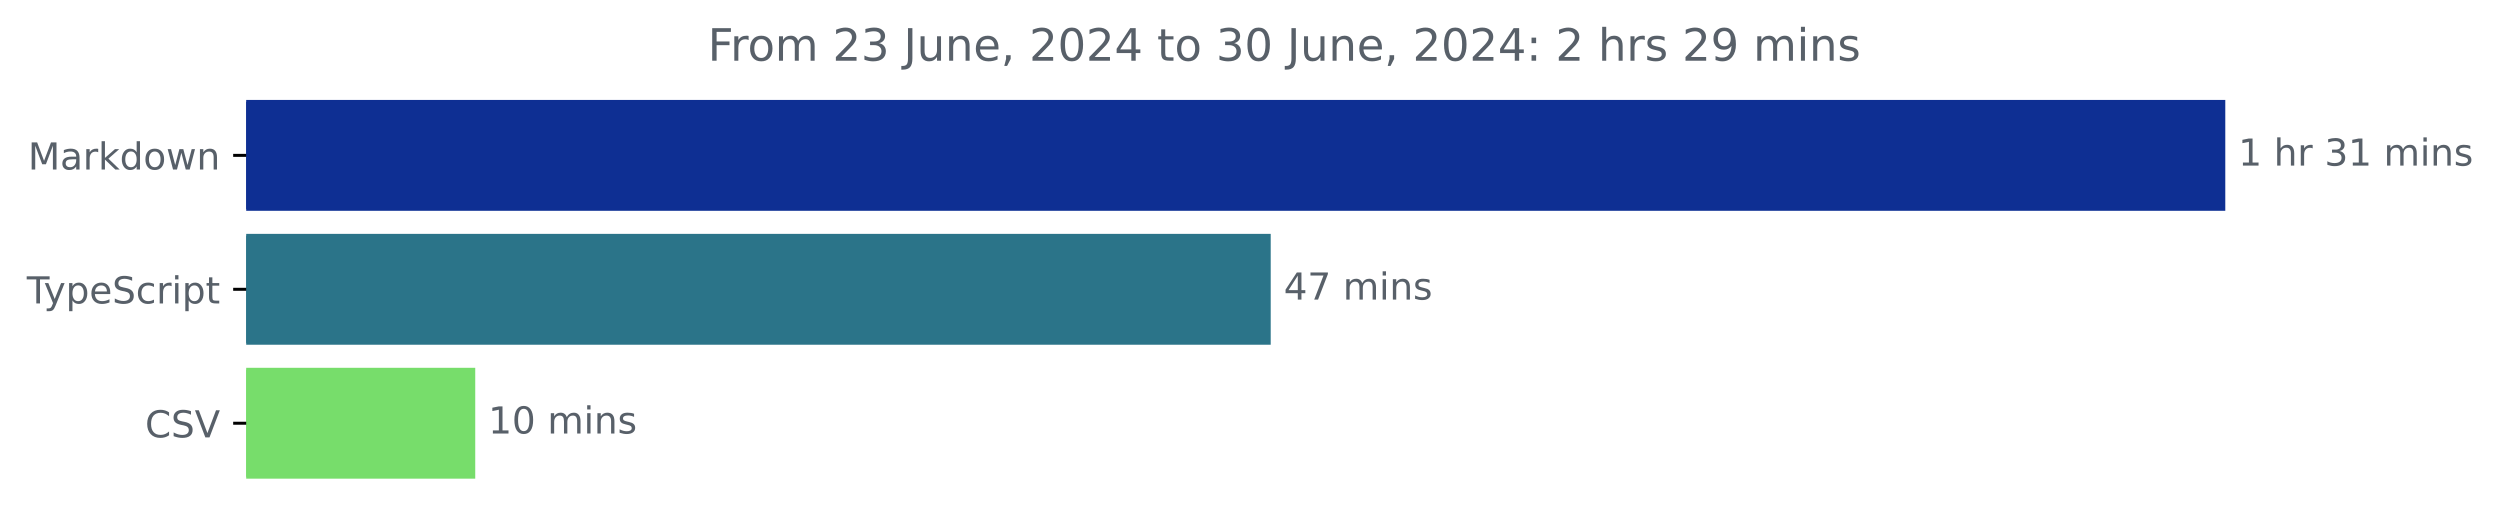
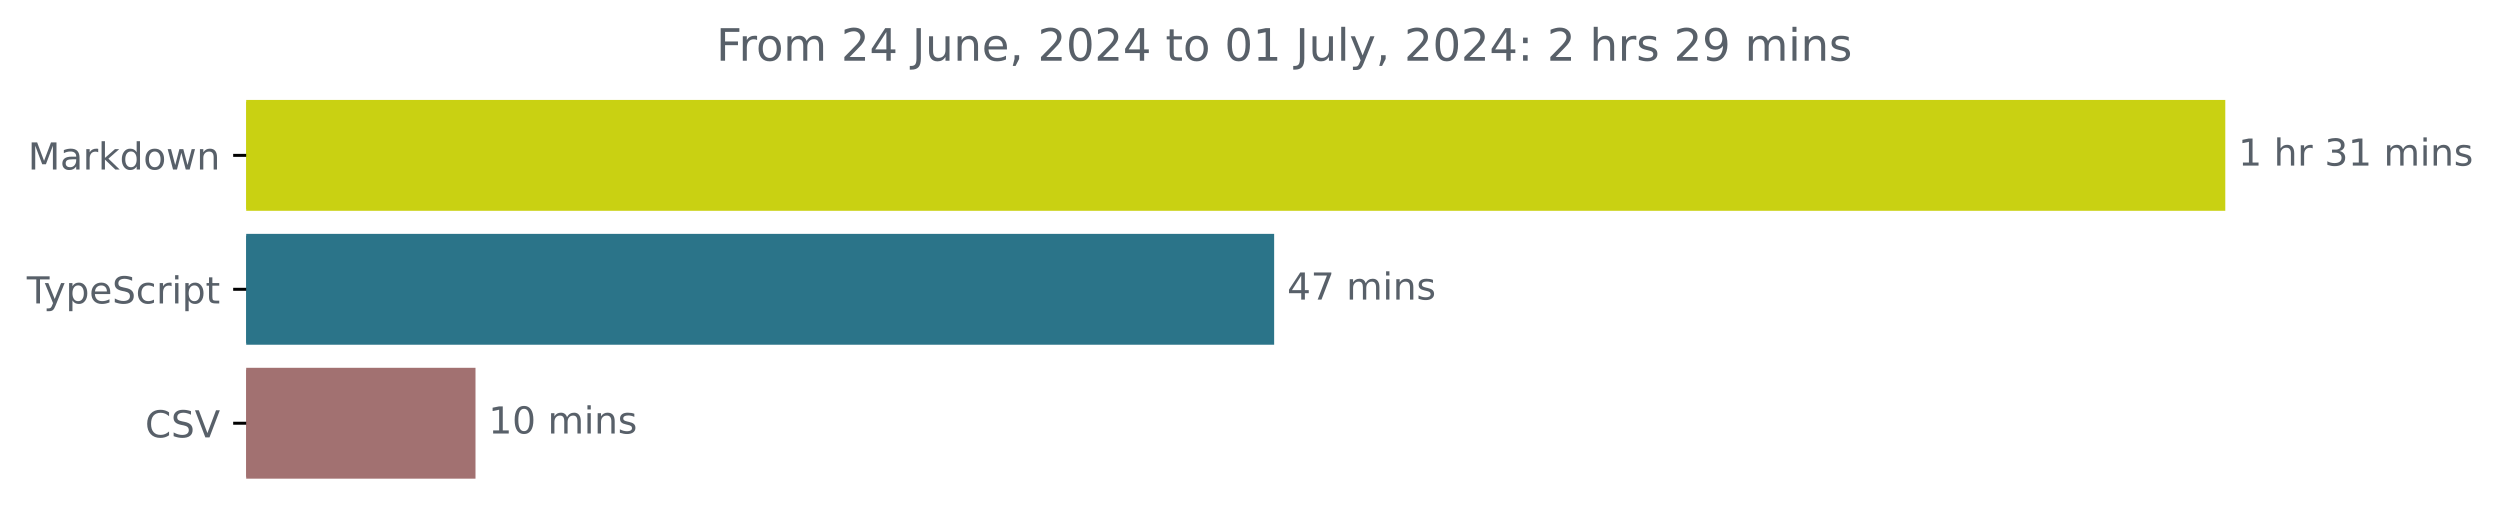
<svg xmlns="http://www.w3.org/2000/svg" xmlns:xlink="http://www.w3.org/1999/xlink" width="671.935pt" height="140.398pt" viewBox="0 0 671.935 140.398" version="1.1">
  <defs>
    <style type="text/css">*{stroke-linejoin: round; stroke-linecap: butt}</style>
  </defs>
  <g id="figure_1">
    <g id="patch_1">
      <path d="M -0 140.398  L 671.935 140.398  L 671.935 0  L -0 0  L -0 140.398  z " style="fill: none" />
    </g>
    <g id="axes_1">
      <g id="patch_2">
-         <path d="M 66.17 27.358  L 597.599 27.358  L 597.599 56.158  L 66.17 56.158  z " clip-path="url(#p0cde82d11c)" style="fill: #0e2f93; stroke: #0e2f93; stroke-linejoin: miter" />
+         <path d="M 66.17 27.358  L 597.599 27.358  L 597.599 56.158  L 66.17 56.158  z " clip-path="url(#pe78d5c4158)" style="fill: #c9d112; stroke: #c9d112; stroke-linejoin: miter" />
      </g>
      <g id="patch_3">
-         <path d="M 66.17 63.358  L 341.035 63.358  L 341.035 92.158  L 66.17 92.158  z " clip-path="url(#p0cde82d11c)" style="fill: #2b7489; stroke: #2b7489; stroke-linejoin: miter" />
+         <path d="M 66.17 63.358  L 341.957 63.358  L 341.957 92.158  L 66.17 92.158  z " clip-path="url(#pe78d5c4158)" style="fill: #2b7489; stroke: #2b7489; stroke-linejoin: miter" />
      </g>
      <g id="patch_4">
-         <path d="M 66.17 99.358  L 127.232 99.358  L 127.232 128.158  L 66.17 128.158  z " clip-path="url(#p0cde82d11c)" style="fill: #77dd6b; stroke: #77dd6b; stroke-linejoin: miter" />
+         <path d="M 66.17 99.358  L 127.302 99.358  L 127.302 128.158  L 66.17 128.158  z " clip-path="url(#pe78d5c4158)" style="fill: #a27171; stroke: #a27171; stroke-linejoin: miter" />
      </g>
      <g id="matplotlib.axis_1" />
      <g id="matplotlib.axis_2">
        <g id="ytick_1">
          <g id="line2d_1">
            <defs>
-               <path id="ma2d0b0b31f" d="M 0 0  L -3.5 0  " style="stroke: #000000; stroke-width: 0.8" />
+               <path id="m122cad26db" d="M 0 0  L -3.5 0  " style="stroke: #000000; stroke-width: 0.8" />
            </defs>
            <g>
-               <use xlink:href="#ma2d0b0b31f" x="66.17" y="41.758" style="stroke: #000000; stroke-width: 0.8" />
+               <use xlink:href="#m122cad26db" x="66.17" y="41.758" style="stroke: #000000; stroke-width: 0.8" />
            </g>
          </g>
          <g id="text_1">
            <g style="fill: #586069" transform="translate(7.529688 45.55734) scale(0.1 -0.1)">
              <defs>
                <path id="DejaVuSans-4d" d="M 628 4666  L 1569 4666  L 2759 1491  L 3956 4666  L 4897 4666  L 4897 0  L 4281 0  L 4281 4097  L 3078 897  L 2444 897  L 1241 4097  L 1241 0  L 628 0  L 628 4666  z " transform="scale(0.015625)" />
                <path id="DejaVuSans-61" d="M 2194 1759  Q 1497 1759 1228 1600  Q 959 1441 959 1056  Q 959 750 1161 570  Q 1363 391 1709 391  Q 2188 391 2477 730  Q 2766 1069 2766 1631  L 2766 1759  L 2194 1759  z M 3341 1997  L 3341 0  L 2766 0  L 2766 531  Q 2569 213 2275 61  Q 1981 -91 1556 -91  Q 1019 -91 701 211  Q 384 513 384 1019  Q 384 1609 779 1909  Q 1175 2209 1959 2209  L 2766 2209  L 2766 2266  Q 2766 2663 2505 2880  Q 2244 3097 1772 3097  Q 1472 3097 1187 3025  Q 903 2953 641 2809  L 641 3341  Q 956 3463 1253 3523  Q 1550 3584 1831 3584  Q 2591 3584 2966 3190  Q 3341 2797 3341 1997  z " transform="scale(0.015625)" />
                <path id="DejaVuSans-72" d="M 2631 2963  Q 2534 3019 2420 3045  Q 2306 3072 2169 3072  Q 1681 3072 1420 2755  Q 1159 2438 1159 1844  L 1159 0  L 581 0  L 581 3500  L 1159 3500  L 1159 2956  Q 1341 3275 1631 3429  Q 1922 3584 2338 3584  Q 2397 3584 2469 3576  Q 2541 3569 2628 3553  L 2631 2963  z " transform="scale(0.015625)" />
                <path id="DejaVuSans-6b" d="M 581 4863  L 1159 4863  L 1159 1991  L 2875 3500  L 3609 3500  L 1753 1863  L 3688 0  L 2938 0  L 1159 1709  L 1159 0  L 581 0  L 581 4863  z " transform="scale(0.015625)" />
                <path id="DejaVuSans-64" d="M 2906 2969  L 2906 4863  L 3481 4863  L 3481 0  L 2906 0  L 2906 525  Q 2725 213 2448 61  Q 2172 -91 1784 -91  Q 1150 -91 751 415  Q 353 922 353 1747  Q 353 2572 751 3078  Q 1150 3584 1784 3584  Q 2172 3584 2448 3432  Q 2725 3281 2906 2969  z M 947 1747  Q 947 1113 1208 752  Q 1469 391 1925 391  Q 2381 391 2643 752  Q 2906 1113 2906 1747  Q 2906 2381 2643 2742  Q 2381 3103 1925 3103  Q 1469 3103 1208 2742  Q 947 2381 947 1747  z " transform="scale(0.015625)" />
                <path id="DejaVuSans-6f" d="M 1959 3097  Q 1497 3097 1228 2736  Q 959 2375 959 1747  Q 959 1119 1226 758  Q 1494 397 1959 397  Q 2419 397 2687 759  Q 2956 1122 2956 1747  Q 2956 2369 2687 2733  Q 2419 3097 1959 3097  z M 1959 3584  Q 2709 3584 3137 3096  Q 3566 2609 3566 1747  Q 3566 888 3137 398  Q 2709 -91 1959 -91  Q 1206 -91 779 398  Q 353 888 353 1747  Q 353 2609 779 3096  Q 1206 3584 1959 3584  z " transform="scale(0.015625)" />
                <path id="DejaVuSans-77" d="M 269 3500  L 844 3500  L 1563 769  L 2278 3500  L 2956 3500  L 3675 769  L 4391 3500  L 4966 3500  L 4050 0  L 3372 0  L 2619 2869  L 1863 0  L 1184 0  L 269 3500  z " transform="scale(0.015625)" />
                <path id="DejaVuSans-6e" d="M 3513 2113  L 3513 0  L 2938 0  L 2938 2094  Q 2938 2591 2744 2837  Q 2550 3084 2163 3084  Q 1697 3084 1428 2787  Q 1159 2491 1159 1978  L 1159 0  L 581 0  L 581 3500  L 1159 3500  L 1159 2956  Q 1366 3272 1645 3428  Q 1925 3584 2291 3584  Q 2894 3584 3203 3211  Q 3513 2838 3513 2113  z " transform="scale(0.015625)" />
              </defs>
              <use xlink:href="#DejaVuSans-4d" />
              <use xlink:href="#DejaVuSans-61" x="86.279" />
              <use xlink:href="#DejaVuSans-72" x="147.559" />
              <use xlink:href="#DejaVuSans-6b" x="188.672" />
              <use xlink:href="#DejaVuSans-64" x="246.582" />
              <use xlink:href="#DejaVuSans-6f" x="310.059" />
              <use xlink:href="#DejaVuSans-77" x="371.24" />
              <use xlink:href="#DejaVuSans-6e" x="453.027" />
            </g>
          </g>
        </g>
        <g id="ytick_2">
          <g id="line2d_2">
            <g>
-               <use xlink:href="#ma2d0b0b31f" x="66.17" y="77.758" style="stroke: #000000; stroke-width: 0.8" />
+               <use xlink:href="#m122cad26db" x="66.17" y="77.758" style="stroke: #000000; stroke-width: 0.8" />
            </g>
          </g>
          <g id="text_2">
            <g style="fill: #586069" transform="translate(7.2 81.55734) scale(0.1 -0.1)">
              <defs>
                <path id="DejaVuSans-54" d="M -19 4666  L 3928 4666  L 3928 4134  L 2272 4134  L 2272 0  L 1638 0  L 1638 4134  L -19 4134  L -19 4666  z " transform="scale(0.015625)" />
                <path id="DejaVuSans-79" d="M 2059 -325  Q 1816 -950 1584 -1140  Q 1353 -1331 966 -1331  L 506 -1331  L 506 -850  L 844 -850  Q 1081 -850 1212 -737  Q 1344 -625 1503 -206  L 1606 56  L 191 3500  L 800 3500  L 1894 763  L 2988 3500  L 3597 3500  L 2059 -325  z " transform="scale(0.015625)" />
                <path id="DejaVuSans-70" d="M 1159 525  L 1159 -1331  L 581 -1331  L 581 3500  L 1159 3500  L 1159 2969  Q 1341 3281 1617 3432  Q 1894 3584 2278 3584  Q 2916 3584 3314 3078  Q 3713 2572 3713 1747  Q 3713 922 3314 415  Q 2916 -91 2278 -91  Q 1894 -91 1617 61  Q 1341 213 1159 525  z M 3116 1747  Q 3116 2381 2855 2742  Q 2594 3103 2138 3103  Q 1681 3103 1420 2742  Q 1159 2381 1159 1747  Q 1159 1113 1420 752  Q 1681 391 2138 391  Q 2594 391 2855 752  Q 3116 1113 3116 1747  z " transform="scale(0.015625)" />
                <path id="DejaVuSans-65" d="M 3597 1894  L 3597 1613  L 953 1613  Q 991 1019 1311 708  Q 1631 397 2203 397  Q 2534 397 2845 478  Q 3156 559 3463 722  L 3463 178  Q 3153 47 2828 -22  Q 2503 -91 2169 -91  Q 1331 -91 842 396  Q 353 884 353 1716  Q 353 2575 817 3079  Q 1281 3584 2069 3584  Q 2775 3584 3186 3129  Q 3597 2675 3597 1894  z M 3022 2063  Q 3016 2534 2758 2815  Q 2500 3097 2075 3097  Q 1594 3097 1305 2825  Q 1016 2553 972 2059  L 3022 2063  z " transform="scale(0.015625)" />
                <path id="DejaVuSans-53" d="M 3425 4513  L 3425 3897  Q 3066 4069 2747 4153  Q 2428 4238 2131 4238  Q 1616 4238 1336 4038  Q 1056 3838 1056 3469  Q 1056 3159 1242 3001  Q 1428 2844 1947 2747  L 2328 2669  Q 3034 2534 3370 2195  Q 3706 1856 3706 1288  Q 3706 609 3251 259  Q 2797 -91 1919 -91  Q 1588 -91 1214 -16  Q 841 59 441 206  L 441 856  Q 825 641 1194 531  Q 1563 422 1919 422  Q 2459 422 2753 634  Q 3047 847 3047 1241  Q 3047 1584 2836 1778  Q 2625 1972 2144 2069  L 1759 2144  Q 1053 2284 737 2584  Q 422 2884 422 3419  Q 422 4038 858 4394  Q 1294 4750 2059 4750  Q 2388 4750 2728 4690  Q 3069 4631 3425 4513  z " transform="scale(0.015625)" />
                <path id="DejaVuSans-63" d="M 3122 3366  L 3122 2828  Q 2878 2963 2633 3030  Q 2388 3097 2138 3097  Q 1578 3097 1268 2742  Q 959 2388 959 1747  Q 959 1106 1268 751  Q 1578 397 2138 397  Q 2388 397 2633 464  Q 2878 531 3122 666  L 3122 134  Q 2881 22 2623 -34  Q 2366 -91 2075 -91  Q 1284 -91 818 406  Q 353 903 353 1747  Q 353 2603 823 3093  Q 1294 3584 2113 3584  Q 2378 3584 2631 3529  Q 2884 3475 3122 3366  z " transform="scale(0.015625)" />
                <path id="DejaVuSans-69" d="M 603 3500  L 1178 3500  L 1178 0  L 603 0  L 603 3500  z M 603 4863  L 1178 4863  L 1178 4134  L 603 4134  L 603 4863  z " transform="scale(0.015625)" />
                <path id="DejaVuSans-74" d="M 1172 4494  L 1172 3500  L 2356 3500  L 2356 3053  L 1172 3053  L 1172 1153  Q 1172 725 1289 603  Q 1406 481 1766 481  L 2356 481  L 2356 0  L 1766 0  Q 1100 0 847 248  Q 594 497 594 1153  L 594 3053  L 172 3053  L 172 3500  L 594 3500  L 594 4494  L 1172 4494  z " transform="scale(0.015625)" />
              </defs>
              <use xlink:href="#DejaVuSans-54" />
              <use xlink:href="#DejaVuSans-79" x="45.459" />
              <use xlink:href="#DejaVuSans-70" x="104.639" />
              <use xlink:href="#DejaVuSans-65" x="168.115" />
              <use xlink:href="#DejaVuSans-53" x="229.639" />
              <use xlink:href="#DejaVuSans-63" x="293.115" />
              <use xlink:href="#DejaVuSans-72" x="348.096" />
              <use xlink:href="#DejaVuSans-69" x="389.209" />
              <use xlink:href="#DejaVuSans-70" x="416.992" />
              <use xlink:href="#DejaVuSans-74" x="480.469" />
            </g>
          </g>
        </g>
        <g id="ytick_3">
          <g id="line2d_3">
            <g>
-               <use xlink:href="#ma2d0b0b31f" x="66.17" y="113.758" style="stroke: #000000; stroke-width: 0.8" />
+               <use xlink:href="#m122cad26db" x="66.17" y="113.758" style="stroke: #000000; stroke-width: 0.8" />
            </g>
          </g>
          <g id="text_3">
            <g style="fill: #586069" transform="translate(38.99844 117.5573) scale(0.1 -0.1)">
              <defs>
                <path id="DejaVuSans-43" d="M 4122 4306  L 4122 3641  Q 3803 3938 3442 4084  Q 3081 4231 2675 4231  Q 1875 4231 1450 3742  Q 1025 3253 1025 2328  Q 1025 1406 1450 917  Q 1875 428 2675 428  Q 3081 428 3442 575  Q 3803 722 4122 1019  L 4122 359  Q 3791 134 3420 21  Q 3050 -91 2638 -91  Q 1578 -91 968 557  Q 359 1206 359 2328  Q 359 3453 968 4101  Q 1578 4750 2638 4750  Q 3056 4750 3426 4639  Q 3797 4528 4122 4306  z " transform="scale(0.015625)" />
                <path id="DejaVuSans-56" d="M 1831 0  L 50 4666  L 709 4666  L 2188 738  L 3669 4666  L 4325 4666  L 2547 0  L 1831 0  z " transform="scale(0.015625)" />
              </defs>
              <use xlink:href="#DejaVuSans-43" />
              <use xlink:href="#DejaVuSans-53" x="69.824" />
              <use xlink:href="#DejaVuSans-56" x="133.301" />
            </g>
          </g>
        </g>
      </g>
      <g id="text_4">
        <g style="fill: #586069" transform="translate(601.5989 44.5175) scale(0.1 -0.1)">
          <defs>
            <path id="DejaVuSans-31" d="M 794 531  L 1825 531  L 1825 4091  L 703 3866  L 703 4441  L 1819 4666  L 2450 4666  L 2450 531  L 3481 531  L 3481 0  L 794 0  L 794 531  z " transform="scale(0.015625)" />
            <path id="DejaVuSans-20" transform="scale(0.015625)" />
            <path id="DejaVuSans-68" d="M 3513 2113  L 3513 0  L 2938 0  L 2938 2094  Q 2938 2591 2744 2837  Q 2550 3084 2163 3084  Q 1697 3084 1428 2787  Q 1159 2491 1159 1978  L 1159 0  L 581 0  L 581 4863  L 1159 4863  L 1159 2956  Q 1366 3272 1645 3428  Q 1925 3584 2291 3584  Q 2894 3584 3203 3211  Q 3513 2838 3513 2113  z " transform="scale(0.015625)" />
            <path id="DejaVuSans-33" d="M 2597 2516  Q 3050 2419 3304 2112  Q 3559 1806 3559 1356  Q 3559 666 3084 287  Q 2609 -91 1734 -91  Q 1441 -91 1130 -33  Q 819 25 488 141  L 488 750  Q 750 597 1062 519  Q 1375 441 1716 441  Q 2309 441 2620 675  Q 2931 909 2931 1356  Q 2931 1769 2642 2001  Q 2353 2234 1838 2234  L 1294 2234  L 1294 2753  L 1863 2753  Q 2328 2753 2575 2939  Q 2822 3125 2822 3475  Q 2822 3834 2567 4026  Q 2313 4219 1838 4219  Q 1578 4219 1281 4162  Q 984 4106 628 3988  L 628 4550  Q 988 4650 1302 4700  Q 1616 4750 1894 4750  Q 2613 4750 3031 4423  Q 3450 4097 3450 3541  Q 3450 3153 3228 2886  Q 3006 2619 2597 2516  z " transform="scale(0.015625)" />
            <path id="DejaVuSans-6d" d="M 3328 2828  Q 3544 3216 3844 3400  Q 4144 3584 4550 3584  Q 5097 3584 5394 3201  Q 5691 2819 5691 2113  L 5691 0  L 5113 0  L 5113 2094  Q 5113 2597 4934 2840  Q 4756 3084 4391 3084  Q 3944 3084 3684 2787  Q 3425 2491 3425 1978  L 3425 0  L 2847 0  L 2847 2094  Q 2847 2600 2669 2842  Q 2491 3084 2119 3084  Q 1678 3084 1418 2786  Q 1159 2488 1159 1978  L 1159 0  L 581 0  L 581 3500  L 1159 3500  L 1159 2956  Q 1356 3278 1631 3431  Q 1906 3584 2284 3584  Q 2666 3584 2933 3390  Q 3200 3197 3328 2828  z " transform="scale(0.015625)" />
            <path id="DejaVuSans-73" d="M 2834 3397  L 2834 2853  Q 2591 2978 2328 3040  Q 2066 3103 1784 3103  Q 1356 3103 1142 2972  Q 928 2841 928 2578  Q 928 2378 1081 2264  Q 1234 2150 1697 2047  L 1894 2003  Q 2506 1872 2764 1633  Q 3022 1394 3022 966  Q 3022 478 2636 193  Q 2250 -91 1575 -91  Q 1294 -91 989 -36  Q 684 19 347 128  L 347 722  Q 666 556 975 473  Q 1284 391 1588 391  Q 1994 391 2212 530  Q 2431 669 2431 922  Q 2431 1156 2273 1281  Q 2116 1406 1581 1522  L 1381 1569  Q 847 1681 609 1914  Q 372 2147 372 2553  Q 372 3047 722 3315  Q 1072 3584 1716 3584  Q 2034 3584 2315 3537  Q 2597 3491 2834 3397  z " transform="scale(0.015625)" />
          </defs>
          <use xlink:href="#DejaVuSans-31" />
          <use xlink:href="#DejaVuSans-20" x="63.623" />
          <use xlink:href="#DejaVuSans-68" x="95.41" />
          <use xlink:href="#DejaVuSans-72" x="158.789" />
          <use xlink:href="#DejaVuSans-20" x="199.902" />
          <use xlink:href="#DejaVuSans-33" x="231.689" />
          <use xlink:href="#DejaVuSans-31" x="295.312" />
          <use xlink:href="#DejaVuSans-20" x="358.936" />
          <use xlink:href="#DejaVuSans-6d" x="390.723" />
          <use xlink:href="#DejaVuSans-69" x="488.135" />
          <use xlink:href="#DejaVuSans-6e" x="515.918" />
          <use xlink:href="#DejaVuSans-73" x="579.297" />
        </g>
      </g>
      <g id="text_5">
-         <g style="fill: #586069" transform="translate(345.0352 80.5175) scale(0.1 -0.1)">
+         <g style="fill: #586069" transform="translate(345.9574 80.5175) scale(0.1 -0.1)">
          <defs>
            <path id="DejaVuSans-34" d="M 2419 4116  L 825 1625  L 2419 1625  L 2419 4116  z M 2253 4666  L 3047 4666  L 3047 1625  L 3713 1625  L 3713 1100  L 3047 1100  L 3047 0  L 2419 0  L 2419 1100  L 313 1100  L 313 1709  L 2253 4666  z " transform="scale(0.015625)" />
            <path id="DejaVuSans-37" d="M 525 4666  L 3525 4666  L 3525 4397  L 1831 0  L 1172 0  L 2766 4134  L 525 4134  L 525 4666  z " transform="scale(0.015625)" />
          </defs>
          <use xlink:href="#DejaVuSans-34" />
          <use xlink:href="#DejaVuSans-37" x="63.623" />
          <use xlink:href="#DejaVuSans-20" x="127.246" />
          <use xlink:href="#DejaVuSans-6d" x="159.033" />
          <use xlink:href="#DejaVuSans-69" x="256.445" />
          <use xlink:href="#DejaVuSans-6e" x="284.229" />
          <use xlink:href="#DejaVuSans-73" x="347.607" />
        </g>
      </g>
      <g id="text_6">
-         <g style="fill: #586069" transform="translate(131.2321 116.5175) scale(0.1 -0.1)">
+         <g style="fill: #586069" transform="translate(131.302 116.5175) scale(0.1 -0.1)">
          <defs>
            <path id="DejaVuSans-30" d="M 2034 4250  Q 1547 4250 1301 3770  Q 1056 3291 1056 2328  Q 1056 1369 1301 889  Q 1547 409 2034 409  Q 2525 409 2770 889  Q 3016 1369 3016 2328  Q 3016 3291 2770 3770  Q 2525 4250 2034 4250  z M 2034 4750  Q 2819 4750 3233 4129  Q 3647 3509 3647 2328  Q 3647 1150 3233 529  Q 2819 -91 2034 -91  Q 1250 -91 836 529  Q 422 1150 422 2328  Q 422 3509 836 4129  Q 1250 4750 2034 4750  z " transform="scale(0.015625)" />
          </defs>
          <use xlink:href="#DejaVuSans-31" />
          <use xlink:href="#DejaVuSans-30" x="63.623" />
          <use xlink:href="#DejaVuSans-20" x="127.246" />
          <use xlink:href="#DejaVuSans-6d" x="159.033" />
          <use xlink:href="#DejaVuSans-69" x="256.445" />
          <use xlink:href="#DejaVuSans-6e" x="284.229" />
          <use xlink:href="#DejaVuSans-73" x="347.607" />
        </g>
      </g>
      <g id="text_7">
-         <g style="fill: #586069" transform="translate(190.2428 16.31812) scale(0.12 -0.12)">
+         <g style="fill: #586069" transform="translate(192.5191 16.31812) scale(0.12 -0.12)">
          <defs>
            <path id="DejaVuSans-46" d="M 628 4666  L 3309 4666  L 3309 4134  L 1259 4134  L 1259 2759  L 3109 2759  L 3109 2228  L 1259 2228  L 1259 0  L 628 0  L 628 4666  z " transform="scale(0.015625)" />
            <path id="DejaVuSans-32" d="M 1228 531  L 3431 531  L 3431 0  L 469 0  L 469 531  Q 828 903 1448 1529  Q 2069 2156 2228 2338  Q 2531 2678 2651 2914  Q 2772 3150 2772 3378  Q 2772 3750 2511 3984  Q 2250 4219 1831 4219  Q 1534 4219 1204 4116  Q 875 4013 500 3803  L 500 4441  Q 881 4594 1212 4672  Q 1544 4750 1819 4750  Q 2544 4750 2975 4387  Q 3406 4025 3406 3419  Q 3406 3131 3298 2873  Q 3191 2616 2906 2266  Q 2828 2175 2409 1742  Q 1991 1309 1228 531  z " transform="scale(0.015625)" />
            <path id="DejaVuSans-4a" d="M 628 4666  L 1259 4666  L 1259 325  Q 1259 -519 939 -900  Q 619 -1281 -91 -1281  L -331 -1281  L -331 -750  L -134 -750  Q 284 -750 456 -515  Q 628 -281 628 325  L 628 4666  z " transform="scale(0.015625)" />
            <path id="DejaVuSans-75" d="M 544 1381  L 544 3500  L 1119 3500  L 1119 1403  Q 1119 906 1312 657  Q 1506 409 1894 409  Q 2359 409 2629 706  Q 2900 1003 2900 1516  L 2900 3500  L 3475 3500  L 3475 0  L 2900 0  L 2900 538  Q 2691 219 2414 64  Q 2138 -91 1772 -91  Q 1169 -91 856 284  Q 544 659 544 1381  z M 1991 3584  L 1991 3584  z " transform="scale(0.015625)" />
            <path id="DejaVuSans-2c" d="M 750 794  L 1409 794  L 1409 256  L 897 -744  L 494 -744  L 750 256  L 750 794  z " transform="scale(0.015625)" />
+             <path id="DejaVuSans-6c" d="M 603 4863  L 1178 4863  L 1178 0  L 603 0  L 603 4863  z " transform="scale(0.015625)" />
            <path id="DejaVuSans-3a" d="M 750 794  L 1409 794  L 1409 0  L 750 0  L 750 794  z M 750 3309  L 1409 3309  L 1409 2516  L 750 2516  L 750 3309  z " transform="scale(0.015625)" />
            <path id="DejaVuSans-39" d="M 703 97  L 703 672  Q 941 559 1184 500  Q 1428 441 1663 441  Q 2288 441 2617 861  Q 2947 1281 2994 2138  Q 2813 1869 2534 1725  Q 2256 1581 1919 1581  Q 1219 1581 811 2004  Q 403 2428 403 3163  Q 403 3881 828 4315  Q 1253 4750 1959 4750  Q 2769 4750 3195 4129  Q 3622 3509 3622 2328  Q 3622 1225 3098 567  Q 2575 -91 1691 -91  Q 1453 -91 1209 -44  Q 966 3 703 97  z M 1959 2075  Q 2384 2075 2632 2365  Q 2881 2656 2881 3163  Q 2881 3666 2632 3958  Q 2384 4250 1959 4250  Q 1534 4250 1286 3958  Q 1038 3666 1038 3163  Q 1038 2656 1286 2365  Q 1534 2075 1959 2075  z " transform="scale(0.015625)" />
          </defs>
          <use xlink:href="#DejaVuSans-46" />
          <use xlink:href="#DejaVuSans-72" x="50.27" />
          <use xlink:href="#DejaVuSans-6f" x="89.133" />
          <use xlink:href="#DejaVuSans-6d" x="150.314" />
          <use xlink:href="#DejaVuSans-20" x="247.727" />
          <use xlink:href="#DejaVuSans-32" x="279.514" />
-           <use xlink:href="#DejaVuSans-33" x="343.137" />
+           <use xlink:href="#DejaVuSans-34" x="343.137" />
          <use xlink:href="#DejaVuSans-20" x="406.76" />
          <use xlink:href="#DejaVuSans-4a" x="438.547" />
          <use xlink:href="#DejaVuSans-75" x="468.039" />
          <use xlink:href="#DejaVuSans-6e" x="531.418" />
          <use xlink:href="#DejaVuSans-65" x="594.797" />
          <use xlink:href="#DejaVuSans-2c" x="656.32" />
          <use xlink:href="#DejaVuSans-20" x="688.107" />
          <use xlink:href="#DejaVuSans-32" x="719.895" />
          <use xlink:href="#DejaVuSans-30" x="783.518" />
          <use xlink:href="#DejaVuSans-32" x="847.141" />
          <use xlink:href="#DejaVuSans-34" x="910.764" />
          <use xlink:href="#DejaVuSans-20" x="974.387" />
          <use xlink:href="#DejaVuSans-74" x="1006.174" />
          <use xlink:href="#DejaVuSans-6f" x="1045.383" />
          <use xlink:href="#DejaVuSans-20" x="1106.564" />
-           <use xlink:href="#DejaVuSans-33" x="1138.352" />
-           <use xlink:href="#DejaVuSans-30" x="1201.975" />
+           <use xlink:href="#DejaVuSans-30" x="1138.352" />
+           <use xlink:href="#DejaVuSans-31" x="1201.975" />
          <use xlink:href="#DejaVuSans-20" x="1265.598" />
          <use xlink:href="#DejaVuSans-4a" x="1297.385" />
          <use xlink:href="#DejaVuSans-75" x="1326.877" />
-           <use xlink:href="#DejaVuSans-6e" x="1390.256" />
-           <use xlink:href="#DejaVuSans-65" x="1453.635" />
-           <use xlink:href="#DejaVuSans-2c" x="1515.158" />
-           <use xlink:href="#DejaVuSans-20" x="1546.945" />
-           <use xlink:href="#DejaVuSans-32" x="1578.732" />
-           <use xlink:href="#DejaVuSans-30" x="1642.355" />
-           <use xlink:href="#DejaVuSans-32" x="1705.979" />
-           <use xlink:href="#DejaVuSans-34" x="1769.602" />
-           <use xlink:href="#DejaVuSans-3a" x="1833.225" />
-           <use xlink:href="#DejaVuSans-20" x="1866.916" />
-           <use xlink:href="#DejaVuSans-32" x="1898.703" />
-           <use xlink:href="#DejaVuSans-20" x="1962.326" />
-           <use xlink:href="#DejaVuSans-68" x="1994.113" />
-           <use xlink:href="#DejaVuSans-72" x="2057.492" />
-           <use xlink:href="#DejaVuSans-73" x="2098.605" />
-           <use xlink:href="#DejaVuSans-20" x="2150.705" />
-           <use xlink:href="#DejaVuSans-32" x="2182.492" />
-           <use xlink:href="#DejaVuSans-39" x="2246.115" />
-           <use xlink:href="#DejaVuSans-20" x="2309.738" />
-           <use xlink:href="#DejaVuSans-6d" x="2341.525" />
-           <use xlink:href="#DejaVuSans-69" x="2438.938" />
-           <use xlink:href="#DejaVuSans-6e" x="2466.721" />
-           <use xlink:href="#DejaVuSans-73" x="2530.1" />
+           <use xlink:href="#DejaVuSans-6c" x="1390.256" />
+           <use xlink:href="#DejaVuSans-79" x="1418.039" />
+           <use xlink:href="#DejaVuSans-2c" x="1477.219" />
+           <use xlink:href="#DejaVuSans-20" x="1509.006" />
+           <use xlink:href="#DejaVuSans-32" x="1540.793" />
+           <use xlink:href="#DejaVuSans-30" x="1604.416" />
+           <use xlink:href="#DejaVuSans-32" x="1668.039" />
+           <use xlink:href="#DejaVuSans-34" x="1731.662" />
+           <use xlink:href="#DejaVuSans-3a" x="1795.285" />
+           <use xlink:href="#DejaVuSans-20" x="1828.977" />
+           <use xlink:href="#DejaVuSans-32" x="1860.764" />
+           <use xlink:href="#DejaVuSans-20" x="1924.387" />
+           <use xlink:href="#DejaVuSans-68" x="1956.174" />
+           <use xlink:href="#DejaVuSans-72" x="2019.553" />
+           <use xlink:href="#DejaVuSans-73" x="2060.666" />
+           <use xlink:href="#DejaVuSans-20" x="2112.766" />
+           <use xlink:href="#DejaVuSans-32" x="2144.553" />
+           <use xlink:href="#DejaVuSans-39" x="2208.176" />
+           <use xlink:href="#DejaVuSans-20" x="2271.799" />
+           <use xlink:href="#DejaVuSans-6d" x="2303.586" />
+           <use xlink:href="#DejaVuSans-69" x="2400.998" />
+           <use xlink:href="#DejaVuSans-6e" x="2428.781" />
+           <use xlink:href="#DejaVuSans-73" x="2492.16" />
        </g>
      </g>
    </g>
  </g>
  <defs>
-     <clipPath id="p0cde82d11c">
+     <clipPath id="pe78d5c4158">
      <rect x="66.17" y="22.318" width="558" height="110.88" />
    </clipPath>
  </defs>
</svg>
